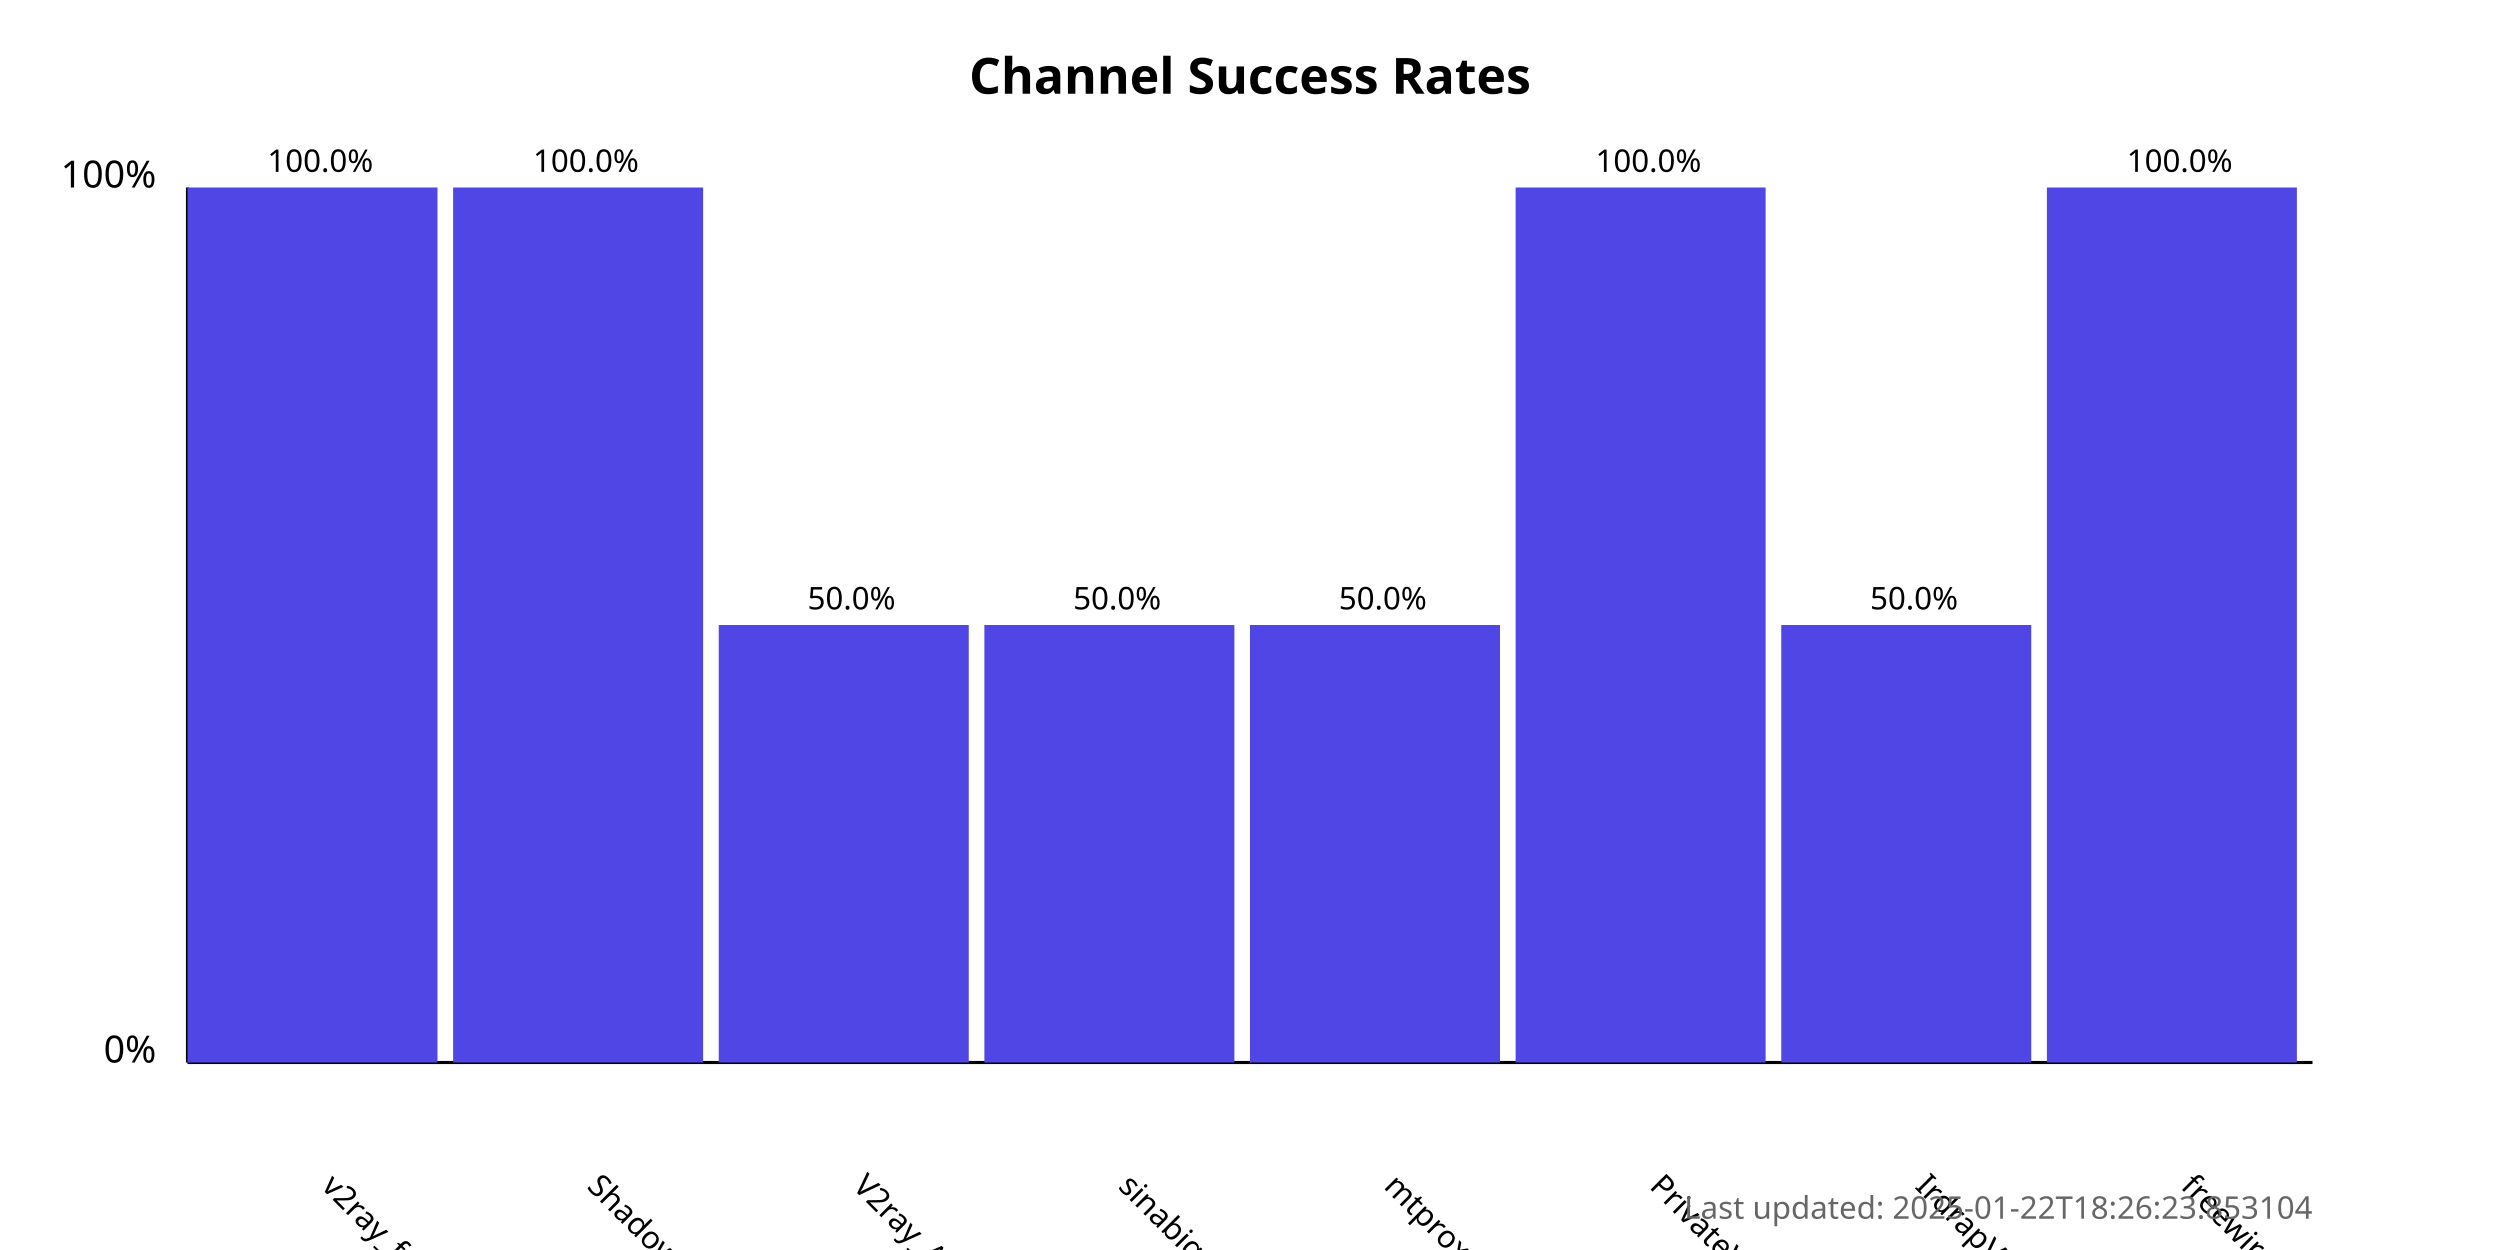
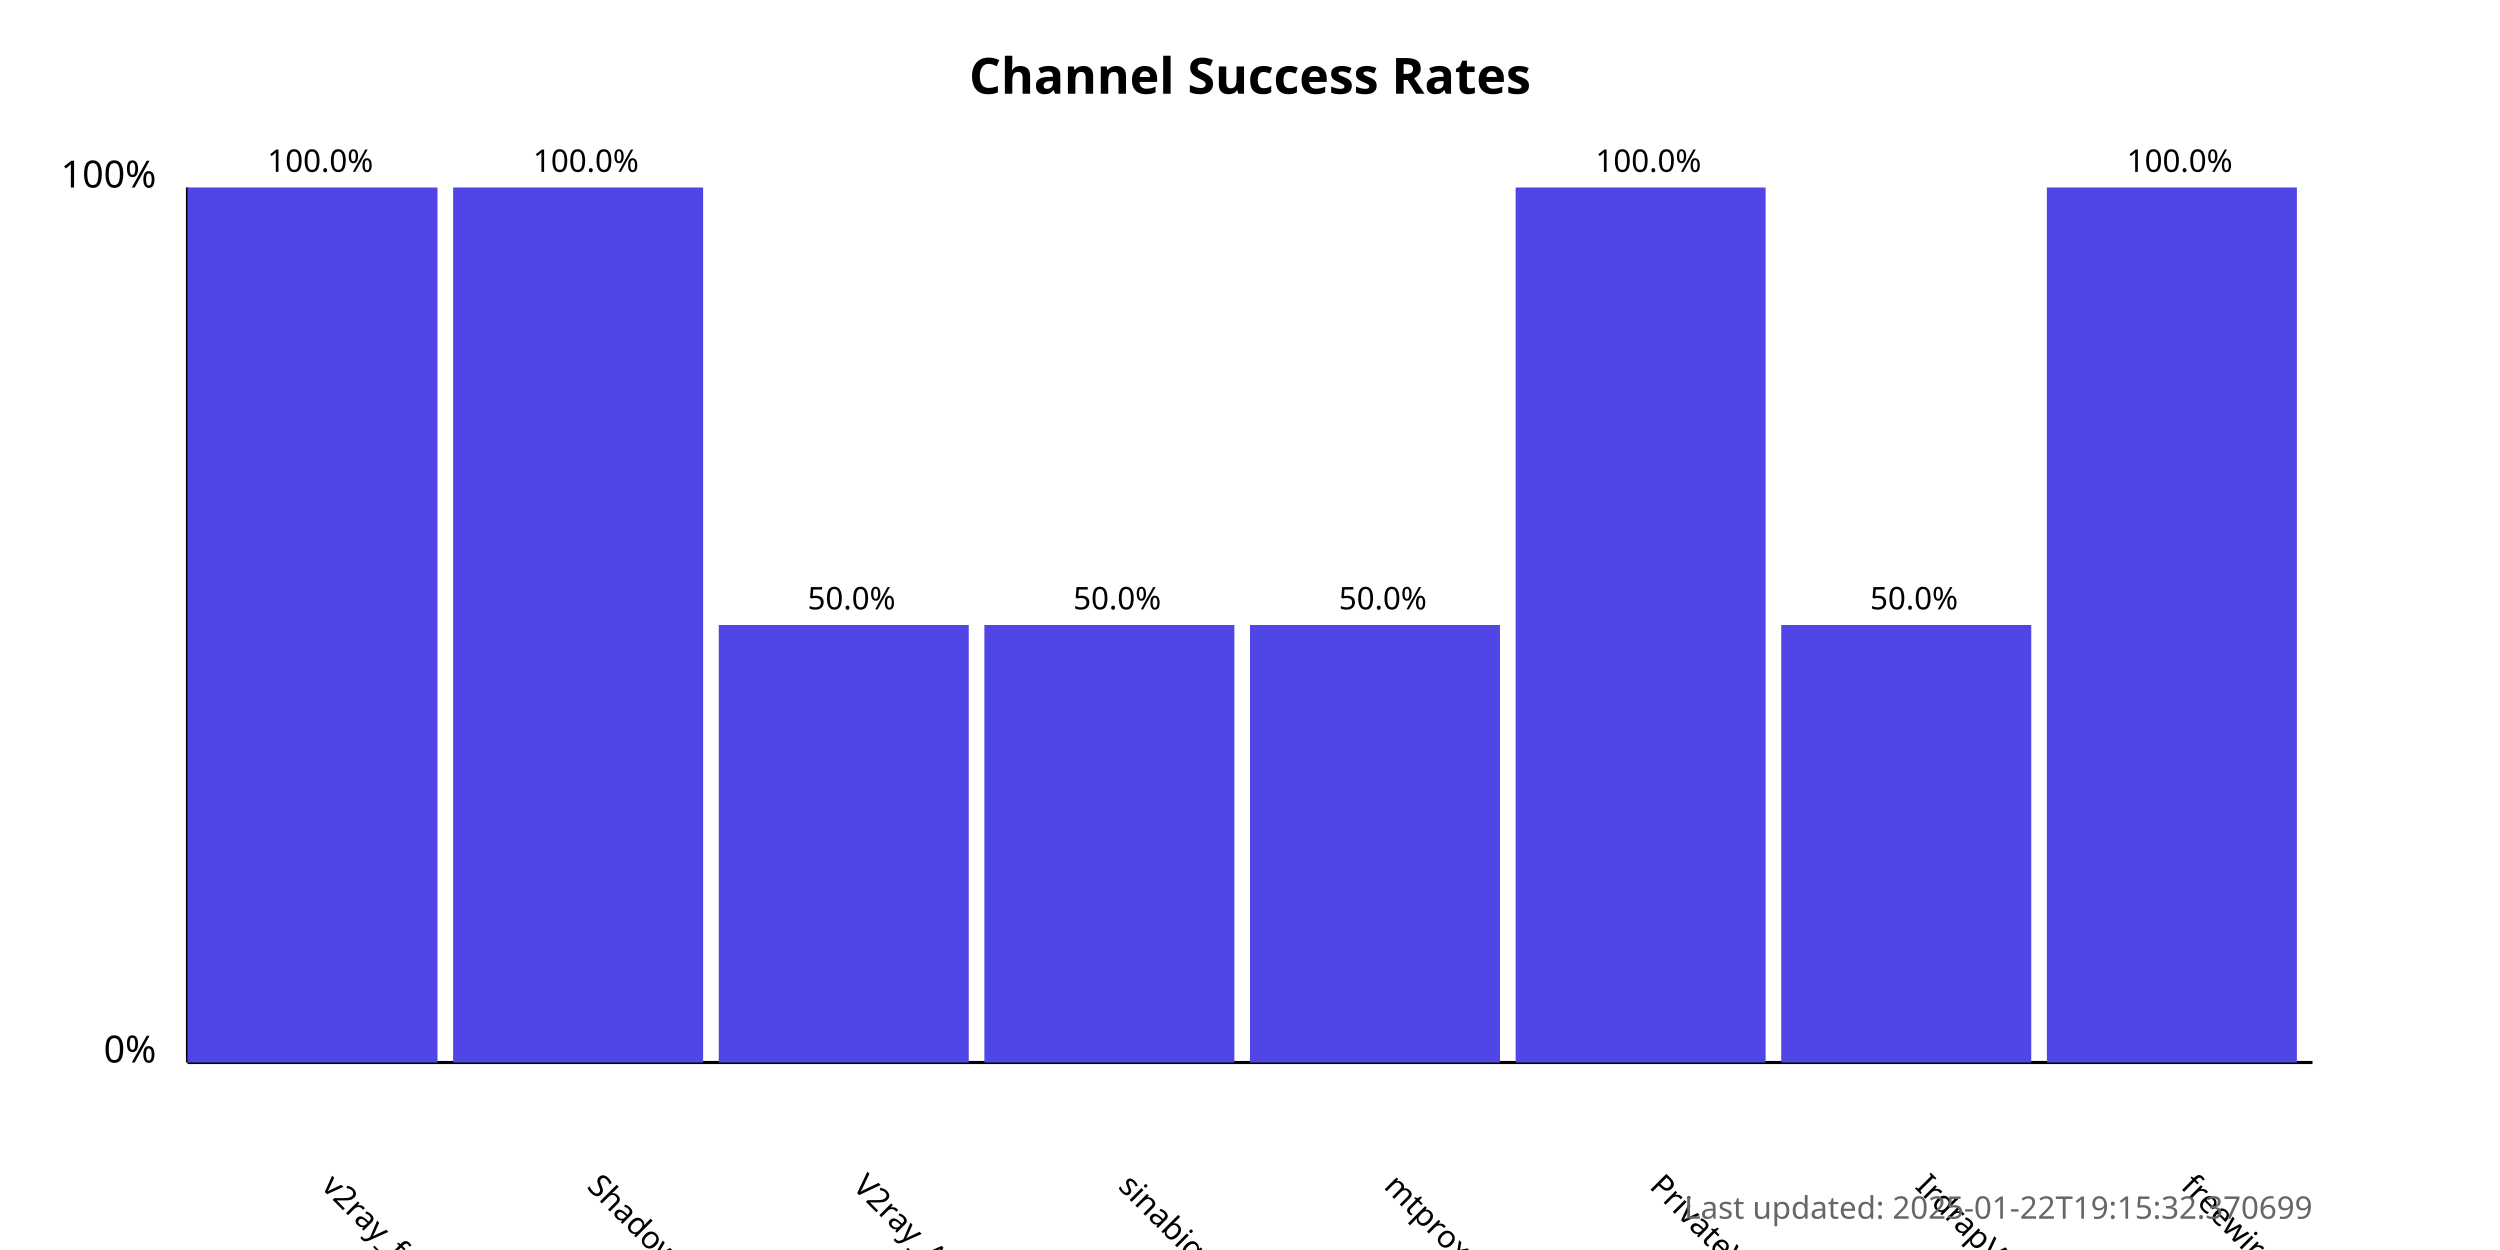
<svg xmlns="http://www.w3.org/2000/svg" width="800" height="400">
  <style>
            .chart-title { font: bold 16px sans-serif; }
            .axis-label { font: 12px sans-serif; }
            .tick-label { font: 10px sans-serif; }
            .bar { fill: #4f46e5; }
            .bar:hover { fill: #6366f1; }
            .timestamp { font: 10px sans-serif; fill: #666; }
        </style>
  <text x="400.0" y="30" text-anchor="middle" class="chart-title">
            Channel Success Rates
        </text>
  <line x1="60" y1="340" x2="60" y2="60" stroke="black" stroke-width="1" />
  <line x1="60" y1="340" x2="740" y2="340" stroke="black" stroke-width="1" />
  <text x="50" y="340" text-anchor="end" class="axis-label">0%</text>
  <text x="50" y="60" text-anchor="end" class="axis-label">100%</text>
  <g>
    <rect x="60" y="60.0" width="80.0" height="280.0" class="bar" />
    <text x="102.5" y="380" transform="rotate(45, 102.5, 380)" text-anchor="start" class="tick-label">
                v2ray_free_conf
            </text>
    <text x="102.5" y="55.0" text-anchor="middle" class="tick-label">
                100.0%
            </text>
  </g>
  <g>
    <rect x="145.0" y="60.0" width="80.0" height="280.0" class="bar" />
    <text x="187.5" y="380" transform="rotate(45, 187.5, 380)" text-anchor="start" class="tick-label">
                ShadowProxy66
            </text>
    <text x="187.5" y="55.0" text-anchor="middle" class="tick-label">
                100.0%
            </text>
  </g>
  <g>
    <rect x="230.0" y="200.0" width="80.0" height="140.0" class="bar" />
    <text x="272.5" y="380" transform="rotate(45, 272.5, 380)" text-anchor="start" class="tick-label">
                V2ray_Alpha
            </text>
    <text x="272.5" y="195.0" text-anchor="middle" class="tick-label">
                50.0%
            </text>
  </g>
  <g>
    <rect x="315.0" y="200.0" width="80.0" height="140.0" class="bar" />
    <text x="357.5" y="380" transform="rotate(45, 357.5, 380)" text-anchor="start" class="tick-label">
                sinabigo
            </text>
    <text x="357.5" y="195.0" text-anchor="middle" class="tick-label">
                50.0%
            </text>
  </g>
  <g>
    <rect x="400.0" y="200.0" width="80.0" height="140.0" class="bar" />
    <text x="442.5" y="380" transform="rotate(45, 442.5, 380)" text-anchor="start" class="tick-label">
                mtproxy_lists
            </text>
    <text x="442.5" y="195.0" text-anchor="middle" class="tick-label">
                50.0%
            </text>
  </g>
  <g>
    <rect x="485.0" y="60.0" width="80.0" height="280.0" class="bar" />
    <text x="527.5" y="380" transform="rotate(45, 527.5, 380)" text-anchor="start" class="tick-label">
                PrivateVPNs
            </text>
    <text x="527.5" y="55.0" text-anchor="middle" class="tick-label">
                100.0%
            </text>
  </g>
  <g>
    <rect x="570.0" y="200.0" width="80.0" height="140.0" class="bar" />
    <text x="612.5" y="380" transform="rotate(45, 612.5, 380)" text-anchor="start" class="tick-label">
                IrdrapVPNnews
            </text>
    <text x="612.5" y="195.0" text-anchor="middle" class="tick-label">
                50.0%
            </text>
  </g>
  <g>
    <rect x="655.0" y="60.0" width="80.0" height="280.0" class="bar" />
    <text x="697.5" y="380" transform="rotate(45, 697.5, 380)" text-anchor="start" class="tick-label">
                freewireguard
            </text>
    <text x="697.5" y="55.0" text-anchor="middle" class="tick-label">
                100.0%
            </text>
  </g>
  <text x="740" y="390" text-anchor="end" class="timestamp">
-             Last updated: 2025-01-22T18:26:23.853104
+             Last updated: 2025-01-22T19:15:32.370699
        </text>
</svg>
